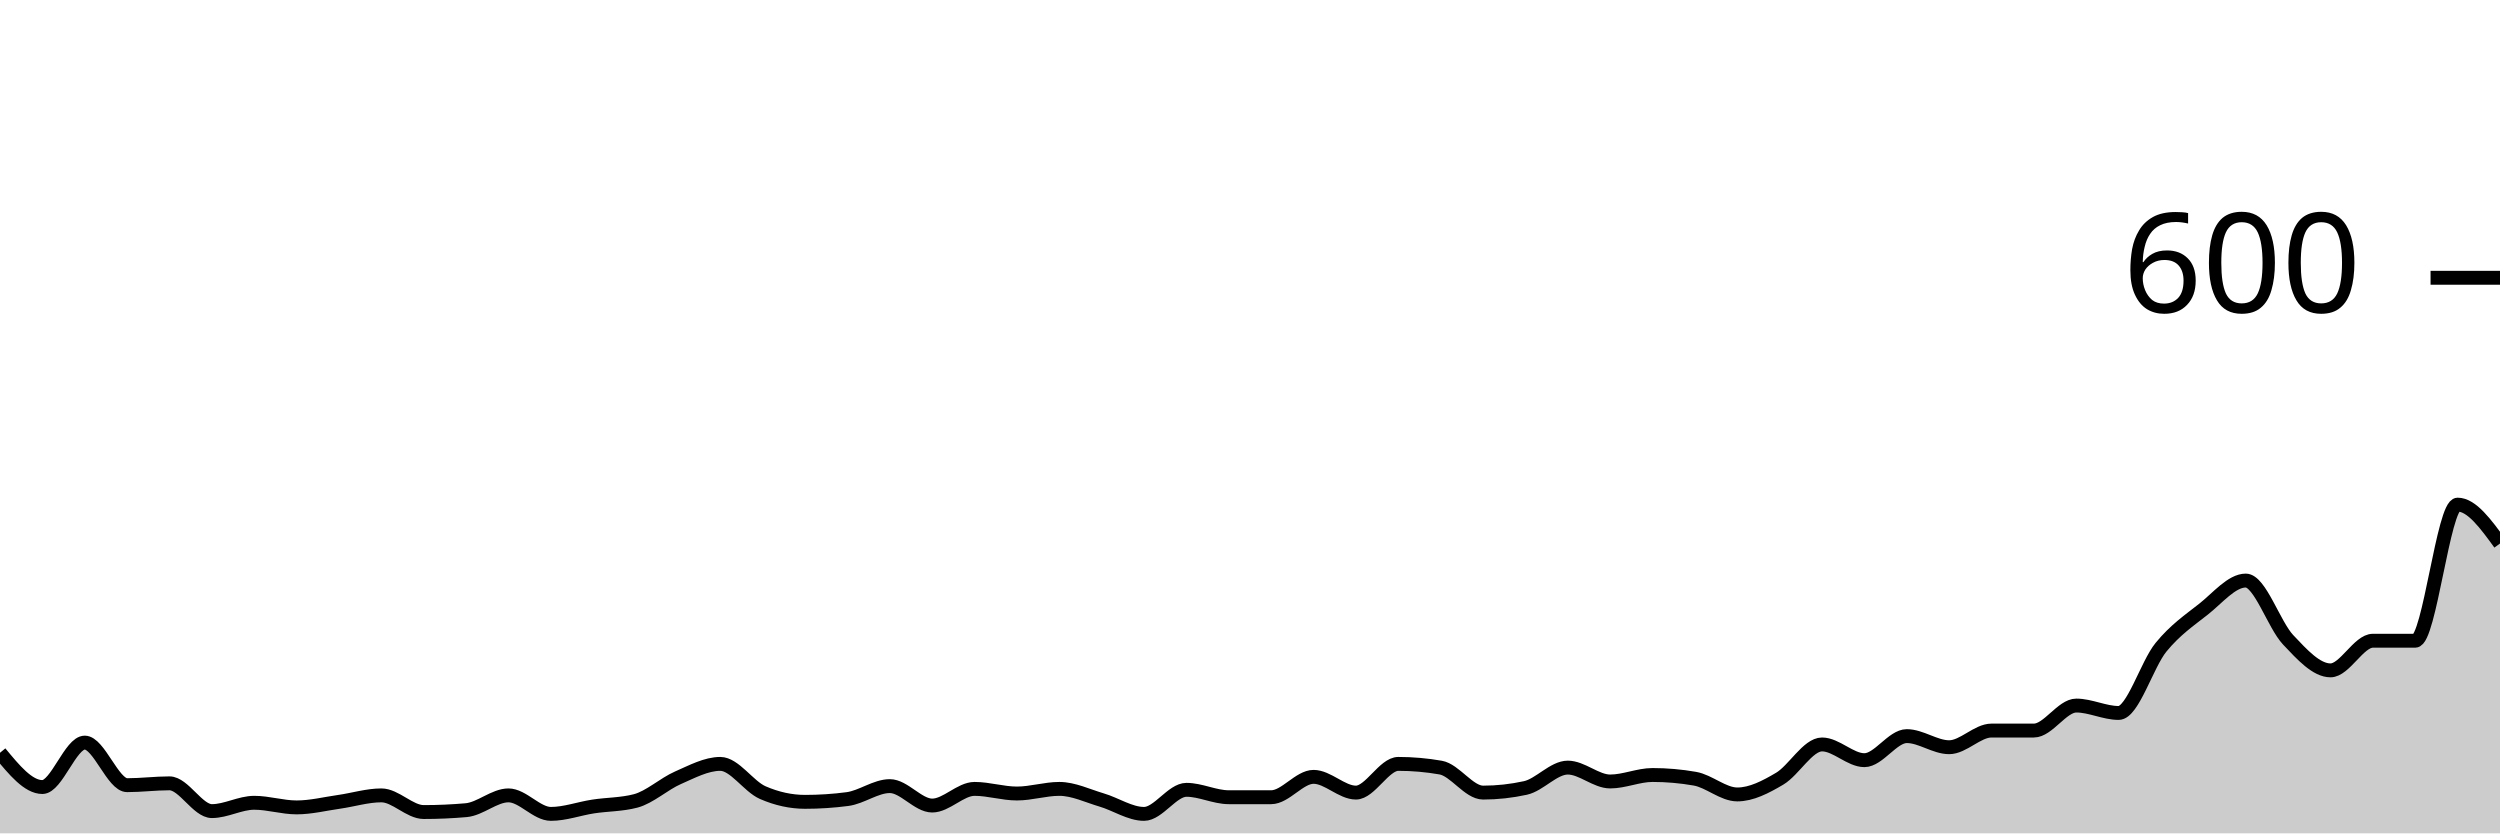
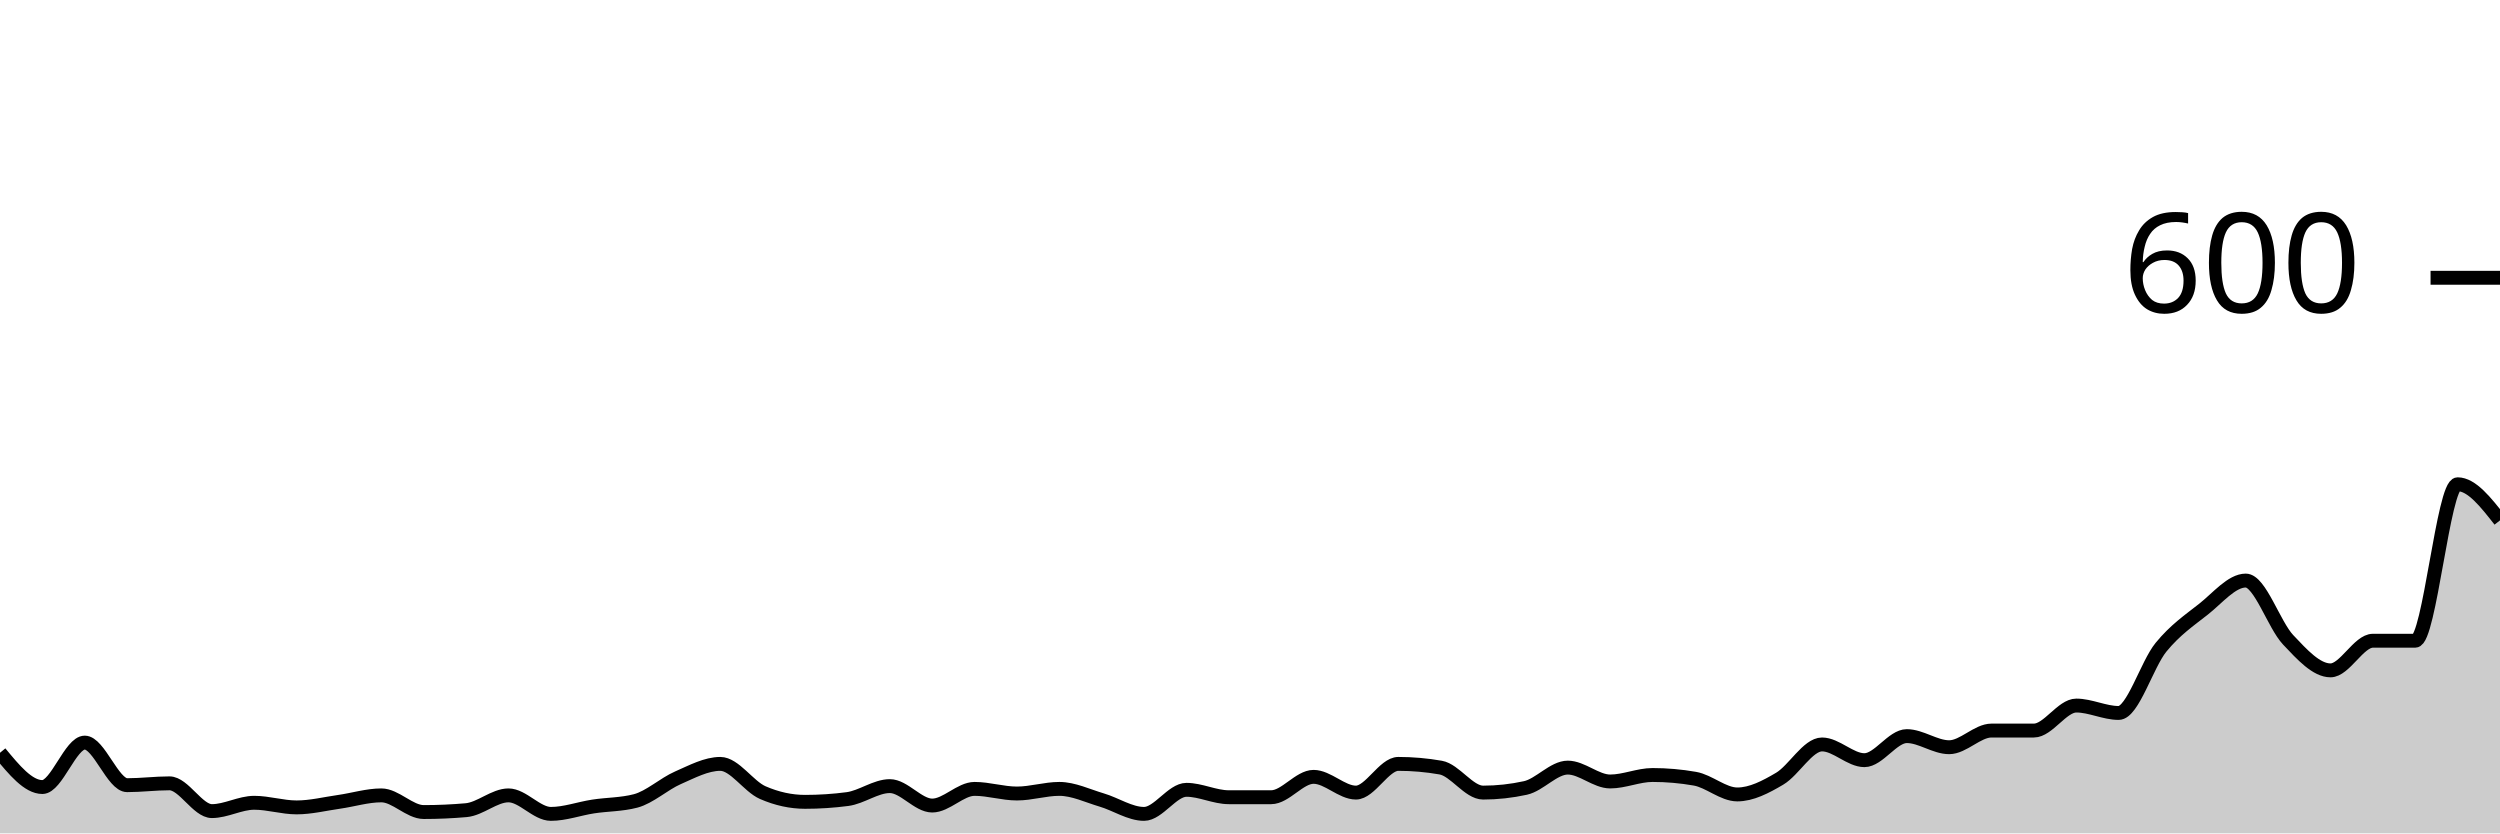
<svg xmlns="http://www.w3.org/2000/svg" viewBox="0 0 180 60">
  <g transform="translate(0,20)">
-     <path class="area" fill="rgba(0, 0, 0, 0.2)" d="M0,34.2C1.017,35.433,2.034,36.667,3.051,36.667C4.068,36.667,5.085,33.467,6.102,33.467C7.119,33.467,8.136,36.533,9.153,36.533C10.169,36.533,11.186,36.4,12.203,36.4C13.22,36.4,14.237,38.4,15.254,38.4C16.271,38.4,17.288,37.8,18.305,37.8C19.322,37.8,20.339,38.133,21.356,38.133C22.373,38.133,23.39,37.878,24.407,37.733C25.424,37.589,26.441,37.267,27.458,37.267C28.475,37.267,29.492,38.467,30.508,38.467C31.525,38.467,32.542,38.422,33.559,38.333C34.576,38.244,35.593,37.267,36.61,37.267C37.627,37.267,38.644,38.6,39.661,38.6C40.678,38.6,41.695,38.222,42.712,38.067C43.729,37.911,44.746,37.933,45.763,37.667C46.78,37.4,47.797,36.444,48.814,36C49.831,35.556,50.847,35,51.864,35C52.881,35,53.898,36.622,54.915,37.067C55.932,37.511,56.949,37.733,57.966,37.733C58.983,37.733,60,37.667,61.017,37.533C62.034,37.4,63.051,36.6,64.068,36.6C65.085,36.6,66.102,38,67.119,38C68.136,38,69.153,36.8,70.169,36.8C71.186,36.8,72.203,37.133,73.22,37.133C74.237,37.133,75.254,36.8,76.271,36.8C77.288,36.8,78.305,37.3,79.322,37.6C80.339,37.9,81.356,38.6,82.373,38.6C83.39,38.6,84.407,36.867,85.424,36.867C86.441,36.867,87.458,37.4,88.475,37.4C89.492,37.4,90.508,37.4,91.525,37.4C92.542,37.4,93.559,35.933,94.576,35.933C95.593,35.933,96.61,37.067,97.627,37.067C98.644,37.067,99.661,35,100.678,35C101.695,35,102.712,35.089,103.729,35.267C104.746,35.444,105.763,37.067,106.78,37.067C107.797,37.067,108.814,36.956,109.831,36.733C110.847,36.511,111.864,35.267,112.881,35.267C113.898,35.267,114.915,36.267,115.932,36.267C116.949,36.267,117.966,35.8,118.983,35.8C120,35.8,121.017,35.889,122.034,36.067C123.051,36.244,124.068,37.2,125.085,37.2C126.102,37.2,127.119,36.667,128.136,36.067C129.153,35.467,130.169,33.6,131.186,33.6C132.203,33.6,133.22,34.733,134.237,34.733C135.254,34.733,136.271,33,137.288,33C138.305,33,139.322,33.8,140.339,33.8C141.356,33.8,142.373,32.6,143.39,32.6C144.407,32.6,145.424,32.6,146.441,32.6C147.458,32.6,148.475,30.8,149.492,30.8C150.508,30.8,151.525,31.333,152.542,31.333C153.559,31.333,154.576,27.844,155.593,26.6C156.61,25.356,157.627,24.667,158.644,23.867C159.661,23.067,160.678,21.8,161.695,21.8C162.712,21.8,163.729,24.989,164.746,26.067C165.763,27.144,166.78,28.267,167.797,28.267C168.814,28.267,169.831,26.133,170.847,26.133C171.864,26.133,172.881,26.133,173.898,26.133C174.915,26.133,175.932,16.333,176.949,16.333C177.966,16.333,178.983,17.733,180,19.133L180,40C178.983,40,177.966,40,176.949,40C175.932,40,174.915,40,173.898,40C172.881,40,171.864,40,170.847,40C169.831,40,168.814,40,167.797,40C166.78,40,165.763,40,164.746,40C163.729,40,162.712,40,161.695,40C160.678,40,159.661,40,158.644,40C157.627,40,156.61,40,155.593,40C154.576,40,153.559,40,152.542,40C151.525,40,150.508,40,149.492,40C148.475,40,147.458,40,146.441,40C145.424,40,144.407,40,143.39,40C142.373,40,141.356,40,140.339,40C139.322,40,138.305,40,137.288,40C136.271,40,135.254,40,134.237,40C133.22,40,132.203,40,131.186,40C130.169,40,129.153,40,128.136,40C127.119,40,126.102,40,125.085,40C124.068,40,123.051,40,122.034,40C121.017,40,120,40,118.983,40C117.966,40,116.949,40,115.932,40C114.915,40,113.898,40,112.881,40C111.864,40,110.847,40,109.831,40C108.814,40,107.797,40,106.78,40C105.763,40,104.746,40,103.729,40C102.712,40,101.695,40,100.678,40C99.661,40,98.644,40,97.627,40C96.61,40,95.593,40,94.576,40C93.559,40,92.542,40,91.525,40C90.508,40,89.492,40,88.475,40C87.458,40,86.441,40,85.424,40C84.407,40,83.39,40,82.373,40C81.356,40,80.339,40,79.322,40C78.305,40,77.288,40,76.271,40C75.254,40,74.237,40,73.22,40C72.203,40,71.186,40,70.169,40C69.153,40,68.136,40,67.119,40C66.102,40,65.085,40,64.068,40C63.051,40,62.034,40,61.017,40C60,40,58.983,40,57.966,40C56.949,40,55.932,40,54.915,40C53.898,40,52.881,40,51.864,40C50.847,40,49.831,40,48.814,40C47.797,40,46.78,40,45.763,40C44.746,40,43.729,40,42.712,40C41.695,40,40.678,40,39.661,40C38.644,40,37.627,40,36.61,40C35.593,40,34.576,40,33.559,40C32.542,40,31.525,40,30.508,40C29.492,40,28.475,40,27.458,40C26.441,40,25.424,40,24.407,40C23.39,40,22.373,40,21.356,40C20.339,40,19.322,40,18.305,40C17.288,40,16.271,40,15.254,40C14.237,40,13.22,40,12.203,40C11.186,40,10.169,40,9.153,40C8.136,40,7.119,40,6.102,40C5.085,40,4.068,40,3.051,40C2.034,40,1.017,40,0,40Z" />
-     <path class="line" stroke="black" fill="none" d="M0,34.2C1.017,35.433,2.034,36.667,3.051,36.667C4.068,36.667,5.085,33.467,6.102,33.467C7.119,33.467,8.136,36.533,9.153,36.533C10.169,36.533,11.186,36.4,12.203,36.4C13.22,36.4,14.237,38.4,15.254,38.4C16.271,38.4,17.288,37.8,18.305,37.8C19.322,37.8,20.339,38.133,21.356,38.133C22.373,38.133,23.39,37.878,24.407,37.733C25.424,37.589,26.441,37.267,27.458,37.267C28.475,37.267,29.492,38.467,30.508,38.467C31.525,38.467,32.542,38.422,33.559,38.333C34.576,38.244,35.593,37.267,36.61,37.267C37.627,37.267,38.644,38.6,39.661,38.6C40.678,38.6,41.695,38.222,42.712,38.067C43.729,37.911,44.746,37.933,45.763,37.667C46.78,37.4,47.797,36.444,48.814,36C49.831,35.556,50.847,35,51.864,35C52.881,35,53.898,36.622,54.915,37.067C55.932,37.511,56.949,37.733,57.966,37.733C58.983,37.733,60,37.667,61.017,37.533C62.034,37.4,63.051,36.6,64.068,36.6C65.085,36.6,66.102,38,67.119,38C68.136,38,69.153,36.8,70.169,36.8C71.186,36.8,72.203,37.133,73.22,37.133C74.237,37.133,75.254,36.8,76.271,36.8C77.288,36.8,78.305,37.3,79.322,37.6C80.339,37.9,81.356,38.6,82.373,38.6C83.39,38.6,84.407,36.867,85.424,36.867C86.441,36.867,87.458,37.4,88.475,37.4C89.492,37.4,90.508,37.4,91.525,37.4C92.542,37.4,93.559,35.933,94.576,35.933C95.593,35.933,96.61,37.067,97.627,37.067C98.644,37.067,99.661,35,100.678,35C101.695,35,102.712,35.089,103.729,35.267C104.746,35.444,105.763,37.067,106.78,37.067C107.797,37.067,108.814,36.956,109.831,36.733C110.847,36.511,111.864,35.267,112.881,35.267C113.898,35.267,114.915,36.267,115.932,36.267C116.949,36.267,117.966,35.8,118.983,35.8C120,35.8,121.017,35.889,122.034,36.067C123.051,36.244,124.068,37.2,125.085,37.2C126.102,37.2,127.119,36.667,128.136,36.067C129.153,35.467,130.169,33.6,131.186,33.6C132.203,33.6,133.22,34.733,134.237,34.733C135.254,34.733,136.271,33,137.288,33C138.305,33,139.322,33.8,140.339,33.8C141.356,33.8,142.373,32.6,143.39,32.6C144.407,32.6,145.424,32.6,146.441,32.6C147.458,32.6,148.475,30.8,149.492,30.8C150.508,30.8,151.525,31.333,152.542,31.333C153.559,31.333,154.576,27.844,155.593,26.6C156.61,25.356,157.627,24.667,158.644,23.867C159.661,23.067,160.678,21.8,161.695,21.8C162.712,21.8,163.729,24.989,164.746,26.067C165.763,27.144,166.78,28.267,167.797,28.267C168.814,28.267,169.831,26.133,170.847,26.133C171.864,26.133,172.881,26.133,173.898,26.133C174.915,26.133,175.932,16.333,176.949,16.333C177.966,16.333,178.983,17.733,180,19.133" />
+     <path class="area" fill="rgba(0, 0, 0, 0.2)" d="M0,34.2C1.017,35.433,2.034,36.667,3.051,36.667C4.068,36.667,5.085,33.467,6.102,33.467C7.119,33.467,8.136,36.533,9.153,36.533C10.169,36.533,11.186,36.4,12.203,36.4C13.22,36.4,14.237,38.4,15.254,38.4C16.271,38.4,17.288,37.8,18.305,37.8C19.322,37.8,20.339,38.133,21.356,38.133C22.373,38.133,23.39,37.878,24.407,37.733C25.424,37.589,26.441,37.267,27.458,37.267C28.475,37.267,29.492,38.467,30.508,38.467C31.525,38.467,32.542,38.422,33.559,38.333C34.576,38.244,35.593,37.267,36.61,37.267C37.627,37.267,38.644,38.6,39.661,38.6C40.678,38.6,41.695,38.222,42.712,38.067C43.729,37.911,44.746,37.933,45.763,37.667C46.78,37.4,47.797,36.444,48.814,36C49.831,35.556,50.847,35,51.864,35C52.881,35,53.898,36.622,54.915,37.067C55.932,37.511,56.949,37.733,57.966,37.733C58.983,37.733,60,37.667,61.017,37.533C62.034,37.4,63.051,36.6,64.068,36.6C65.085,36.6,66.102,38,67.119,38C68.136,38,69.153,36.8,70.169,36.8C71.186,36.8,72.203,37.133,73.22,37.133C74.237,37.133,75.254,36.8,76.271,36.8C77.288,36.8,78.305,37.3,79.322,37.6C80.339,37.9,81.356,38.6,82.373,38.6C83.39,38.6,84.407,36.867,85.424,36.867C86.441,36.867,87.458,37.4,88.475,37.4C89.492,37.4,90.508,37.4,91.525,37.4C92.542,37.4,93.559,35.933,94.576,35.933C95.593,35.933,96.61,37.067,97.627,37.067C98.644,37.067,99.661,35,100.678,35C101.695,35,102.712,35.089,103.729,35.267C104.746,35.444,105.763,37.067,106.78,37.067C107.797,37.067,108.814,36.956,109.831,36.733C110.847,36.511,111.864,35.267,112.881,35.267C113.898,35.267,114.915,36.267,115.932,36.267C116.949,36.267,117.966,35.8,118.983,35.8C120,35.8,121.017,35.889,122.034,36.067C123.051,36.244,124.068,37.2,125.085,37.2C126.102,37.2,127.119,36.667,128.136,36.067C129.153,35.467,130.169,33.6,131.186,33.6C132.203,33.6,133.22,34.733,134.237,34.733C135.254,34.733,136.271,33,137.288,33C138.305,33,139.322,33.8,140.339,33.8C141.356,33.8,142.373,32.6,143.39,32.6C144.407,32.6,145.424,32.6,146.441,32.6C147.458,32.6,148.475,30.8,149.492,30.8C150.508,30.8,151.525,31.333,152.542,31.333C153.559,31.333,154.576,27.844,155.593,26.6C156.61,25.356,157.627,24.667,158.644,23.867C159.661,23.067,160.678,21.8,161.695,21.8C162.712,21.8,163.729,24.989,164.746,26.067C165.763,27.144,166.78,28.267,167.797,28.267C168.814,28.267,169.831,26.133,170.847,26.133C171.864,26.133,172.881,26.133,173.898,26.133C174.915,26.133,175.932,14.867,176.949,14.867C177.966,14.867,178.983,16.167,180,17.467L180,40C178.983,40,177.966,40,176.949,40C175.932,40,174.915,40,173.898,40C172.881,40,171.864,40,170.847,40C169.831,40,168.814,40,167.797,40C166.78,40,165.763,40,164.746,40C163.729,40,162.712,40,161.695,40C160.678,40,159.661,40,158.644,40C157.627,40,156.61,40,155.593,40C154.576,40,153.559,40,152.542,40C151.525,40,150.508,40,149.492,40C148.475,40,147.458,40,146.441,40C145.424,40,144.407,40,143.39,40C142.373,40,141.356,40,140.339,40C139.322,40,138.305,40,137.288,40C136.271,40,135.254,40,134.237,40C133.22,40,132.203,40,131.186,40C130.169,40,129.153,40,128.136,40C127.119,40,126.102,40,125.085,40C124.068,40,123.051,40,122.034,40C121.017,40,120,40,118.983,40C117.966,40,116.949,40,115.932,40C114.915,40,113.898,40,112.881,40C111.864,40,110.847,40,109.831,40C108.814,40,107.797,40,106.78,40C105.763,40,104.746,40,103.729,40C102.712,40,101.695,40,100.678,40C99.661,40,98.644,40,97.627,40C96.61,40,95.593,40,94.576,40C93.559,40,92.542,40,91.525,40C90.508,40,89.492,40,88.475,40C87.458,40,86.441,40,85.424,40C84.407,40,83.39,40,82.373,40C81.356,40,80.339,40,79.322,40C78.305,40,77.288,40,76.271,40C75.254,40,74.237,40,73.22,40C72.203,40,71.186,40,70.169,40C69.153,40,68.136,40,67.119,40C66.102,40,65.085,40,64.068,40C63.051,40,62.034,40,61.017,40C60,40,58.983,40,57.966,40C56.949,40,55.932,40,54.915,40C53.898,40,52.881,40,51.864,40C50.847,40,49.831,40,48.814,40C47.797,40,46.78,40,45.763,40C44.746,40,43.729,40,42.712,40C41.695,40,40.678,40,39.661,40C38.644,40,37.627,40,36.61,40C35.593,40,34.576,40,33.559,40C32.542,40,31.525,40,30.508,40C29.492,40,28.475,40,27.458,40C26.441,40,25.424,40,24.407,40C23.39,40,22.373,40,21.356,40C20.339,40,19.322,40,18.305,40C17.288,40,16.271,40,15.254,40C14.237,40,13.22,40,12.203,40C11.186,40,10.169,40,9.153,40C8.136,40,7.119,40,6.102,40C5.085,40,4.068,40,3.051,40C2.034,40,1.017,40,0,40Z" />
+     <path class="line" stroke="black" fill="none" d="M0,34.2C1.017,35.433,2.034,36.667,3.051,36.667C4.068,36.667,5.085,33.467,6.102,33.467C7.119,33.467,8.136,36.533,9.153,36.533C10.169,36.533,11.186,36.4,12.203,36.4C13.22,36.4,14.237,38.4,15.254,38.4C16.271,38.4,17.288,37.8,18.305,37.8C19.322,37.8,20.339,38.133,21.356,38.133C22.373,38.133,23.39,37.878,24.407,37.733C25.424,37.589,26.441,37.267,27.458,37.267C28.475,37.267,29.492,38.467,30.508,38.467C31.525,38.467,32.542,38.422,33.559,38.333C34.576,38.244,35.593,37.267,36.61,37.267C37.627,37.267,38.644,38.6,39.661,38.6C40.678,38.6,41.695,38.222,42.712,38.067C43.729,37.911,44.746,37.933,45.763,37.667C46.78,37.4,47.797,36.444,48.814,36C49.831,35.556,50.847,35,51.864,35C52.881,35,53.898,36.622,54.915,37.067C55.932,37.511,56.949,37.733,57.966,37.733C58.983,37.733,60,37.667,61.017,37.533C62.034,37.4,63.051,36.6,64.068,36.6C65.085,36.6,66.102,38,67.119,38C68.136,38,69.153,36.8,70.169,36.8C71.186,36.8,72.203,37.133,73.22,37.133C74.237,37.133,75.254,36.8,76.271,36.8C77.288,36.8,78.305,37.3,79.322,37.6C80.339,37.9,81.356,38.6,82.373,38.6C83.39,38.6,84.407,36.867,85.424,36.867C86.441,36.867,87.458,37.4,88.475,37.4C89.492,37.4,90.508,37.4,91.525,37.4C92.542,37.4,93.559,35.933,94.576,35.933C95.593,35.933,96.61,37.067,97.627,37.067C98.644,37.067,99.661,35,100.678,35C101.695,35,102.712,35.089,103.729,35.267C104.746,35.444,105.763,37.067,106.78,37.067C107.797,37.067,108.814,36.956,109.831,36.733C110.847,36.511,111.864,35.267,112.881,35.267C113.898,35.267,114.915,36.267,115.932,36.267C116.949,36.267,117.966,35.8,118.983,35.8C120,35.8,121.017,35.889,122.034,36.067C123.051,36.244,124.068,37.2,125.085,37.2C126.102,37.2,127.119,36.667,128.136,36.067C129.153,35.467,130.169,33.6,131.186,33.6C132.203,33.6,133.22,34.733,134.237,34.733C135.254,34.733,136.271,33,137.288,33C138.305,33,139.322,33.8,140.339,33.8C141.356,33.8,142.373,32.6,143.39,32.6C144.407,32.6,145.424,32.6,146.441,32.6C147.458,32.6,148.475,30.8,149.492,30.8C150.508,30.8,151.525,31.333,152.542,31.333C153.559,31.333,154.576,27.844,155.593,26.6C156.61,25.356,157.627,24.667,158.644,23.867C159.661,23.067,160.678,21.8,161.695,21.8C162.712,21.8,163.729,24.989,164.746,26.067C165.763,27.144,166.78,28.267,167.797,28.267C168.814,28.267,169.831,26.133,170.847,26.133C171.864,26.133,172.881,26.133,173.898,26.133C174.915,26.133,175.932,14.867,176.949,14.867C177.966,14.867,178.983,16.167,180,17.467" />
    <path class="axis-ceiling" stroke-width="1" stroke="black" fill="none" d="M175,0L180,0" />
    <text class="axis-ceiling-label" font-family="sans-serif" text-anchor="end" font-size="10px" x="170" y="2.5">600</text>
  </g>
</svg>
